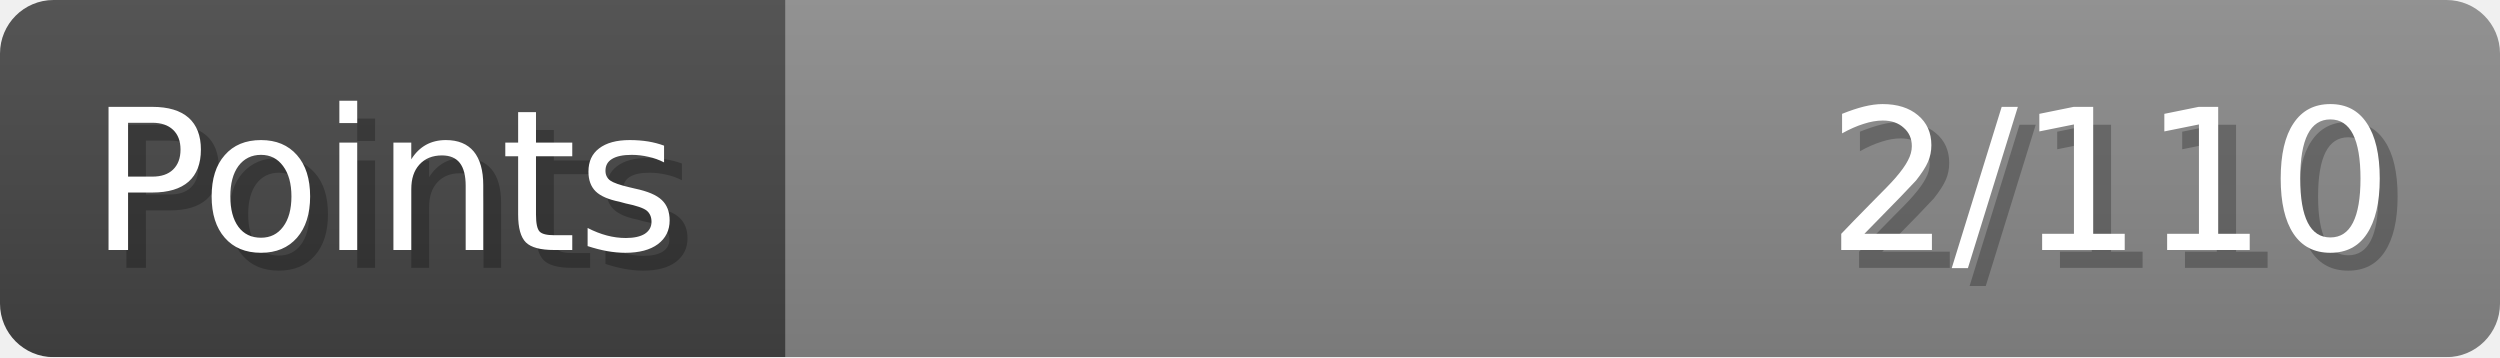
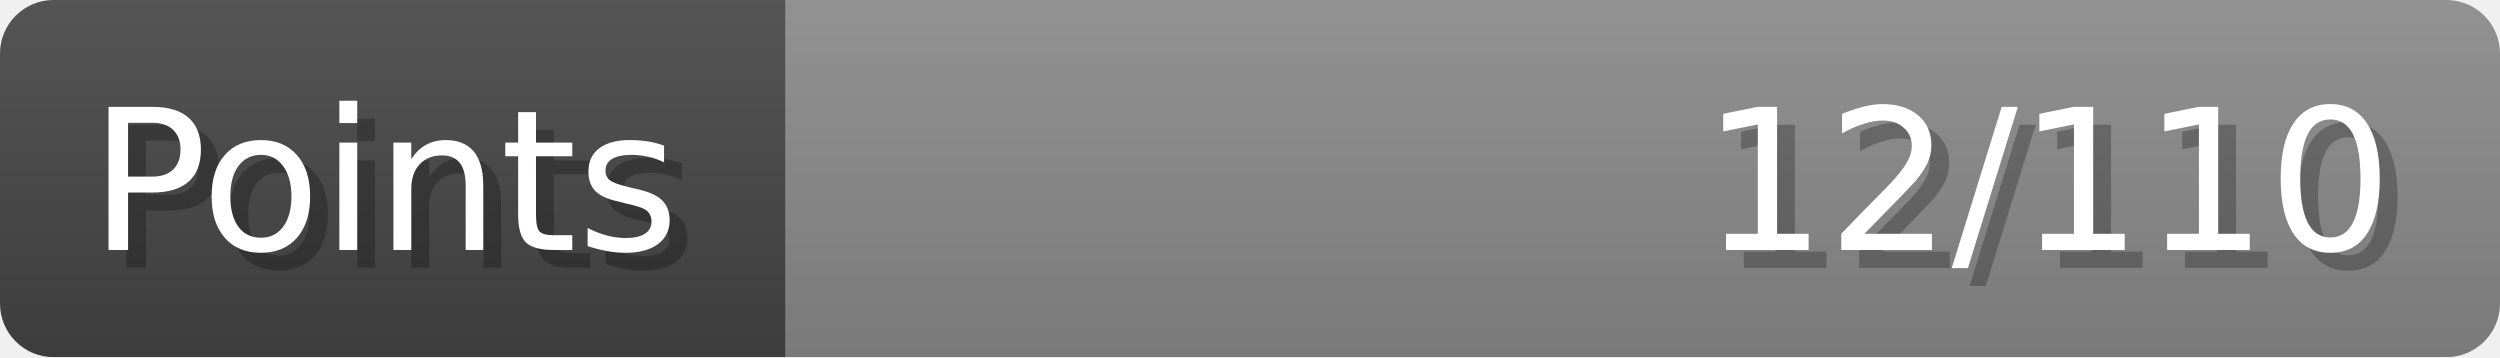
- <svg xmlns="http://www.w3.org/2000/svg" width="140px" height="20px" role="img" aria-label="Points: 2/110">
+ <svg xmlns="http://www.w3.org/2000/svg" width="140px" height="20px" role="img" aria-label="Points: 12/110">
  <linearGradient id="a" x2="0" y2="100%">
    <stop offset="0" stop-opacity=".1" stop-color="#EEE" />
    <stop offset="1" stop-opacity=".1" />
  </linearGradient>
  <mask id="m">
    <rect width="100%" height="100%" rx="3" fill="#FFF" />
  </mask>
  <g mask="url(#m)">
    <rect x="0" y="0" width="44" height="20" fill="#444" />
    <svg x="44" y="0" width="96" height="20">
      <rect width="100%" height="100%" fill="#888888" />
      <rect width="0%" height="100%" fill="#33CC11" transform="">
-         <animate attributeName="width" begin="0.5s" dur="600ms" from="0%" to="1%" repeatCount="1" fill="freeze" calcMode="spline" keyTimes="0; 1" keySplines="0.3, 0.61, 0.355, 1" />
+         <animate attributeName="width" begin="0.5s" dur="600ms" from="0%" to="10%" repeatCount="1" fill="freeze" calcMode="spline" keyTimes="0; 1" keySplines="0.3, 0.61, 0.355, 1" />
      </rect>
    </svg>
    <rect width="140" height="20" fill="url(#a)" />
  </g>
  <g aria-hidden="true" font-size="11" font-family="Verdana, DejaVu Sans, sans-serif" fill="#FFFFFF">
    <text x="6" y="15" fill="#000" opacity="0.25">Points</text>
    <text x="5" y="14">Points</text>
-     <text x="135" y="15" fill="#000" opacity="0.25" text-anchor="end">2/110</text>
-     <text x="134" y="14" text-anchor="end">2/110</text>
+     <text x="135" y="15" fill="#000" opacity="0.25" text-anchor="end">12/110</text>
+     <text x="134" y="14" text-anchor="end">12/110</text>
  </g>
</svg>
